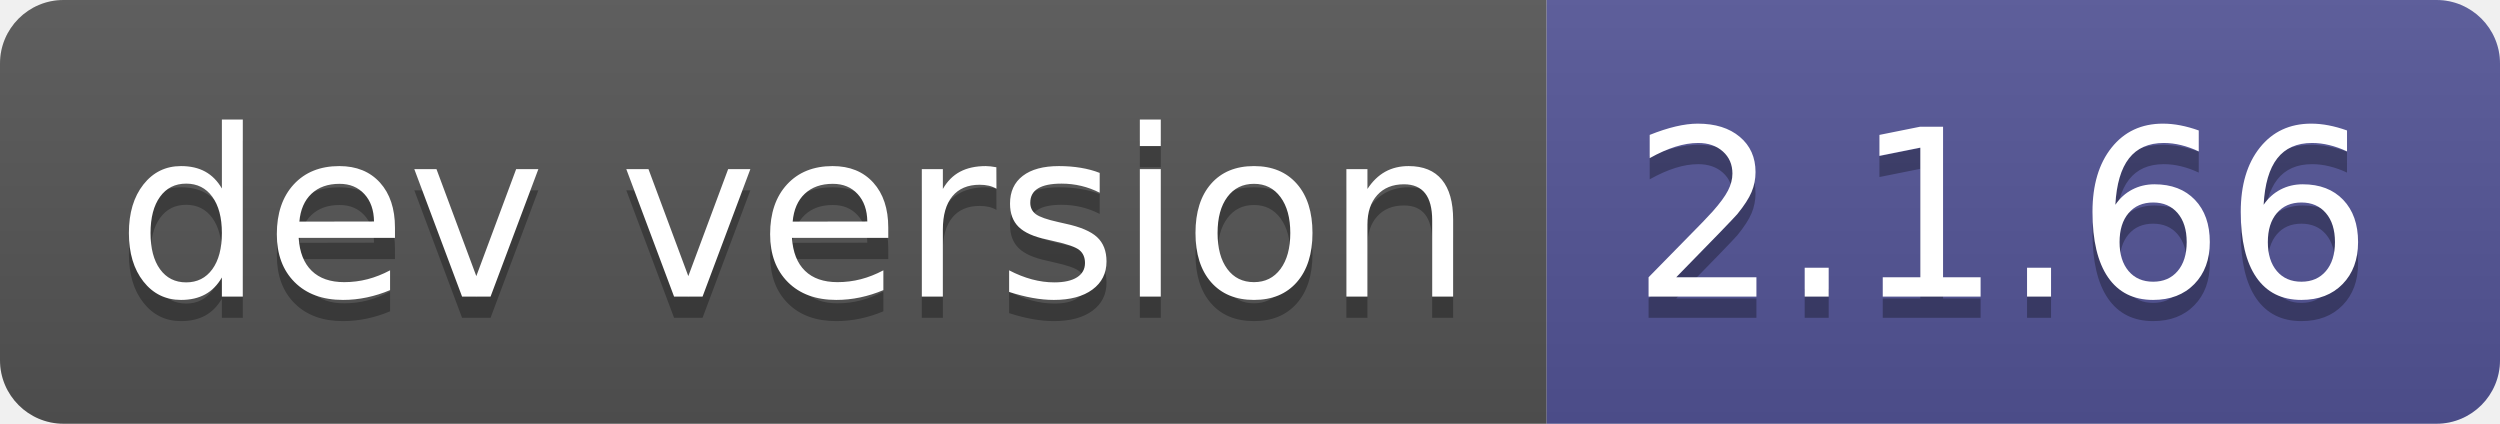
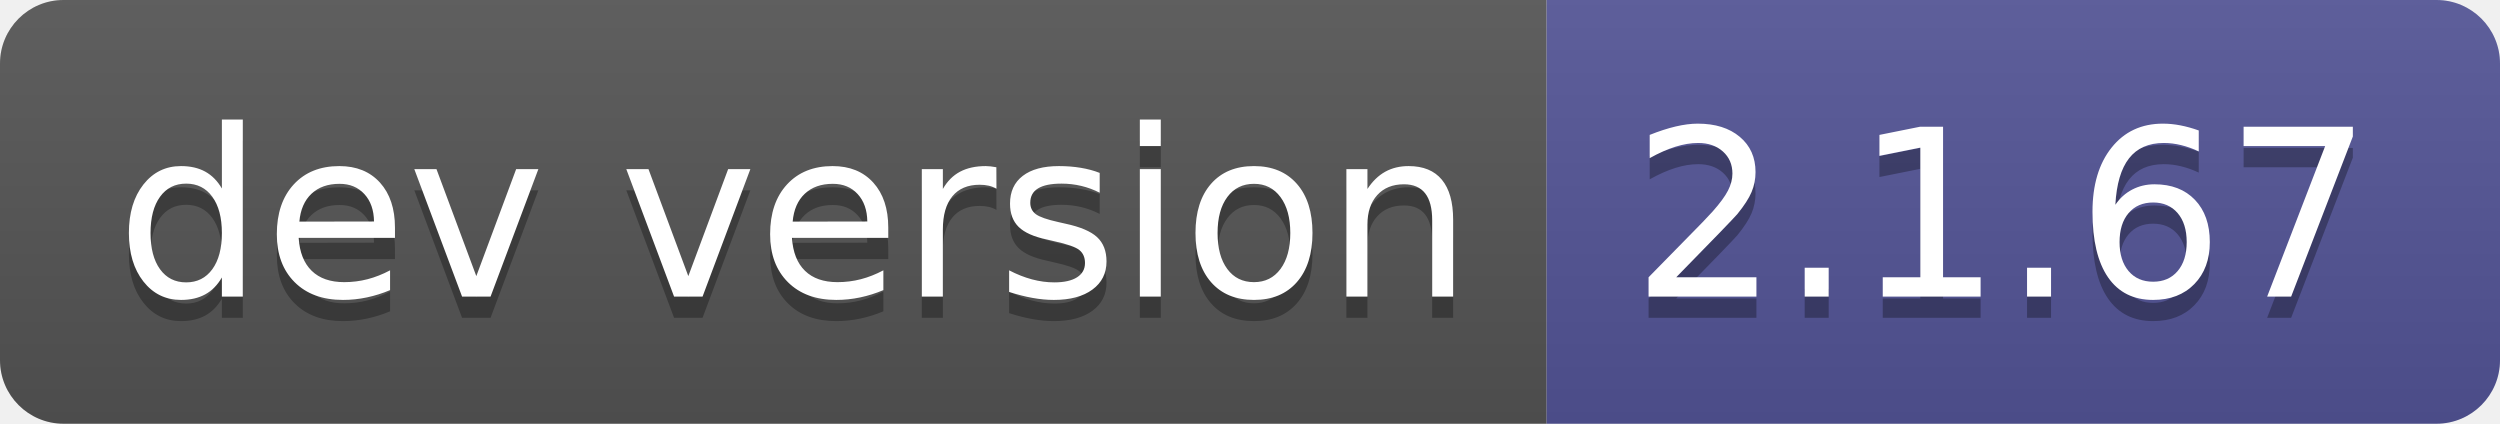
- <svg xmlns="http://www.w3.org/2000/svg" width="118" height="20" role="img" aria-label="dev version: 2.1.66">
+ <svg xmlns="http://www.w3.org/2000/svg" width="118" height="20" role="img" aria-label="dev version: 2.1.67">
  <linearGradient id="s" x2="0" y2="100%">
    <stop offset="0" stop-color="#bbb" stop-opacity=".1" />
    <stop offset="1" stop-opacity=".1" />
  </linearGradient>
  <clipPath id="r">
    <rect width="118" height="20" rx="3" fill="#fff" />
  </clipPath>
  <g clip-path="url(#r)">
    <rect width="73" height="20" fill="#555" />
    <rect x="73" width="45" height="20" fill="#535597" />
    <rect width="118" height="20" fill="url(#s)" />
  </g>
  <g fill="#fff" text-anchor="middle" font-family="Verdana,Geneva,DejaVu Sans,sans-serif" text-rendering="geometricPrecision" font-size="110">
    <text aria-hidden="true" x="375" y="150" fill="#010101" fill-opacity=".3" transform="scale(.1)" textLength="630">dev version</text>
    <text x="375" y="140" transform="scale(.1)" fill="#fff" textLength="630">dev version</text>
-     <text aria-hidden="true" x="945" y="150" fill="#010101" fill-opacity=".3" transform="scale(.1)" textLength="350">2.1.66</text>
-     <text x="945" y="140" transform="scale(.1)" fill="#fff" textLength="350">2.1.66</text>
+     <text aria-hidden="true" x="945" y="150" fill="#010101" fill-opacity=".3" transform="scale(.1)" textLength="350">2.1.67</text>
+     <text x="945" y="140" transform="scale(.1)" fill="#fff" textLength="350">2.1.67</text>
  </g>
</svg>
